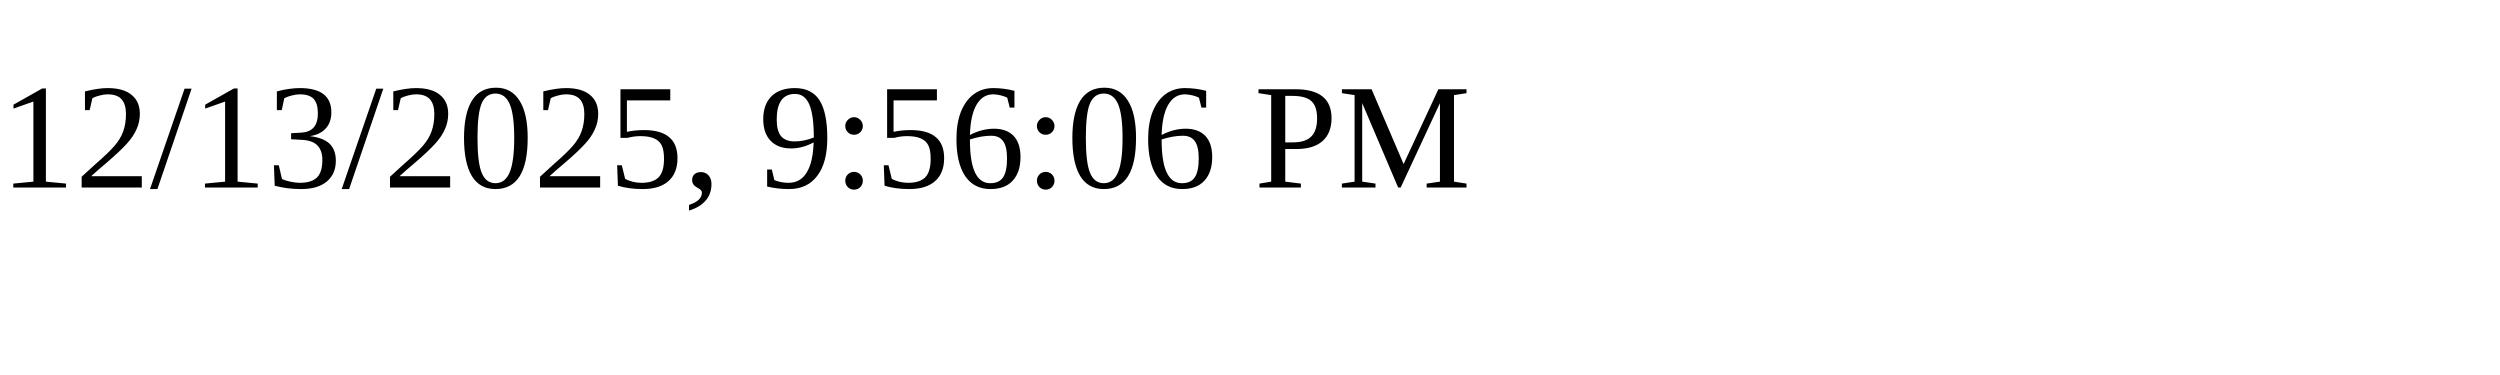
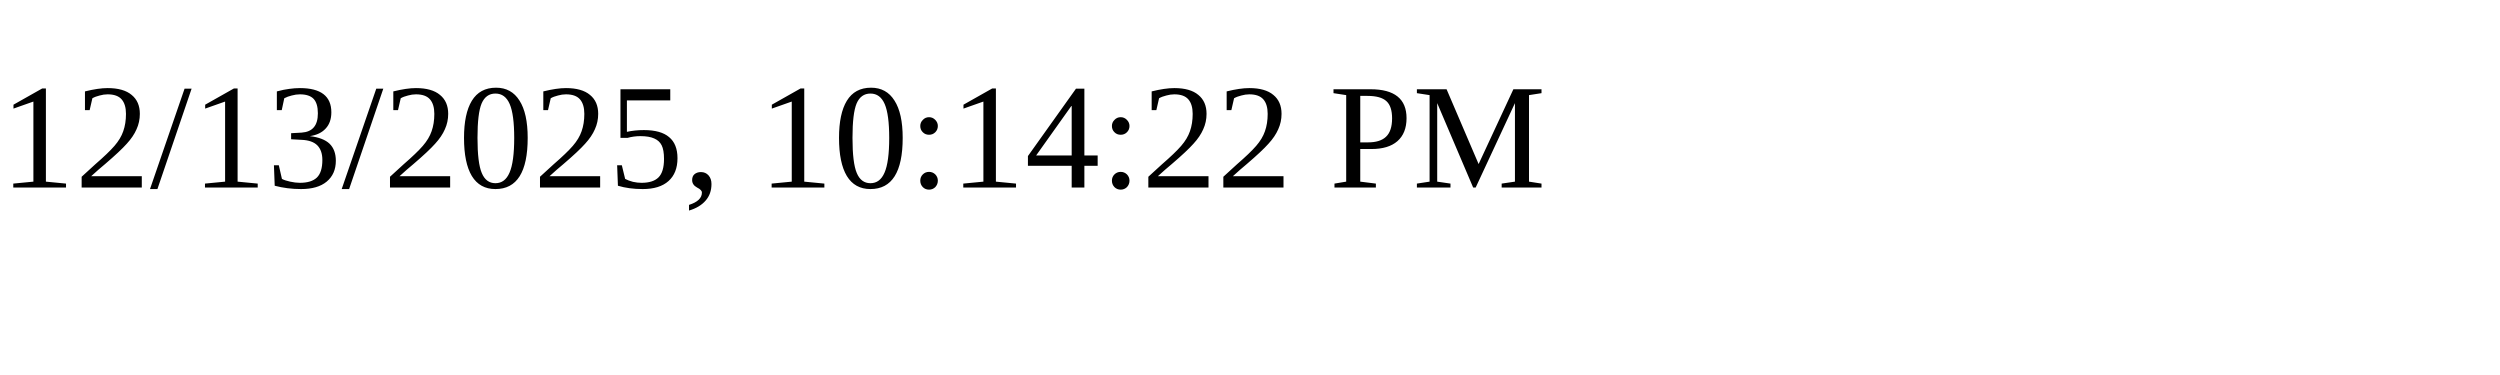
<svg xmlns="http://www.w3.org/2000/svg" height="30" width="200">
-   <text x="0" y="15">12/13/2025, 9:56:06 PM</text>
+   <text x="0" y="15">12/13/2025, 10:14:22 PM</text>
</svg>
